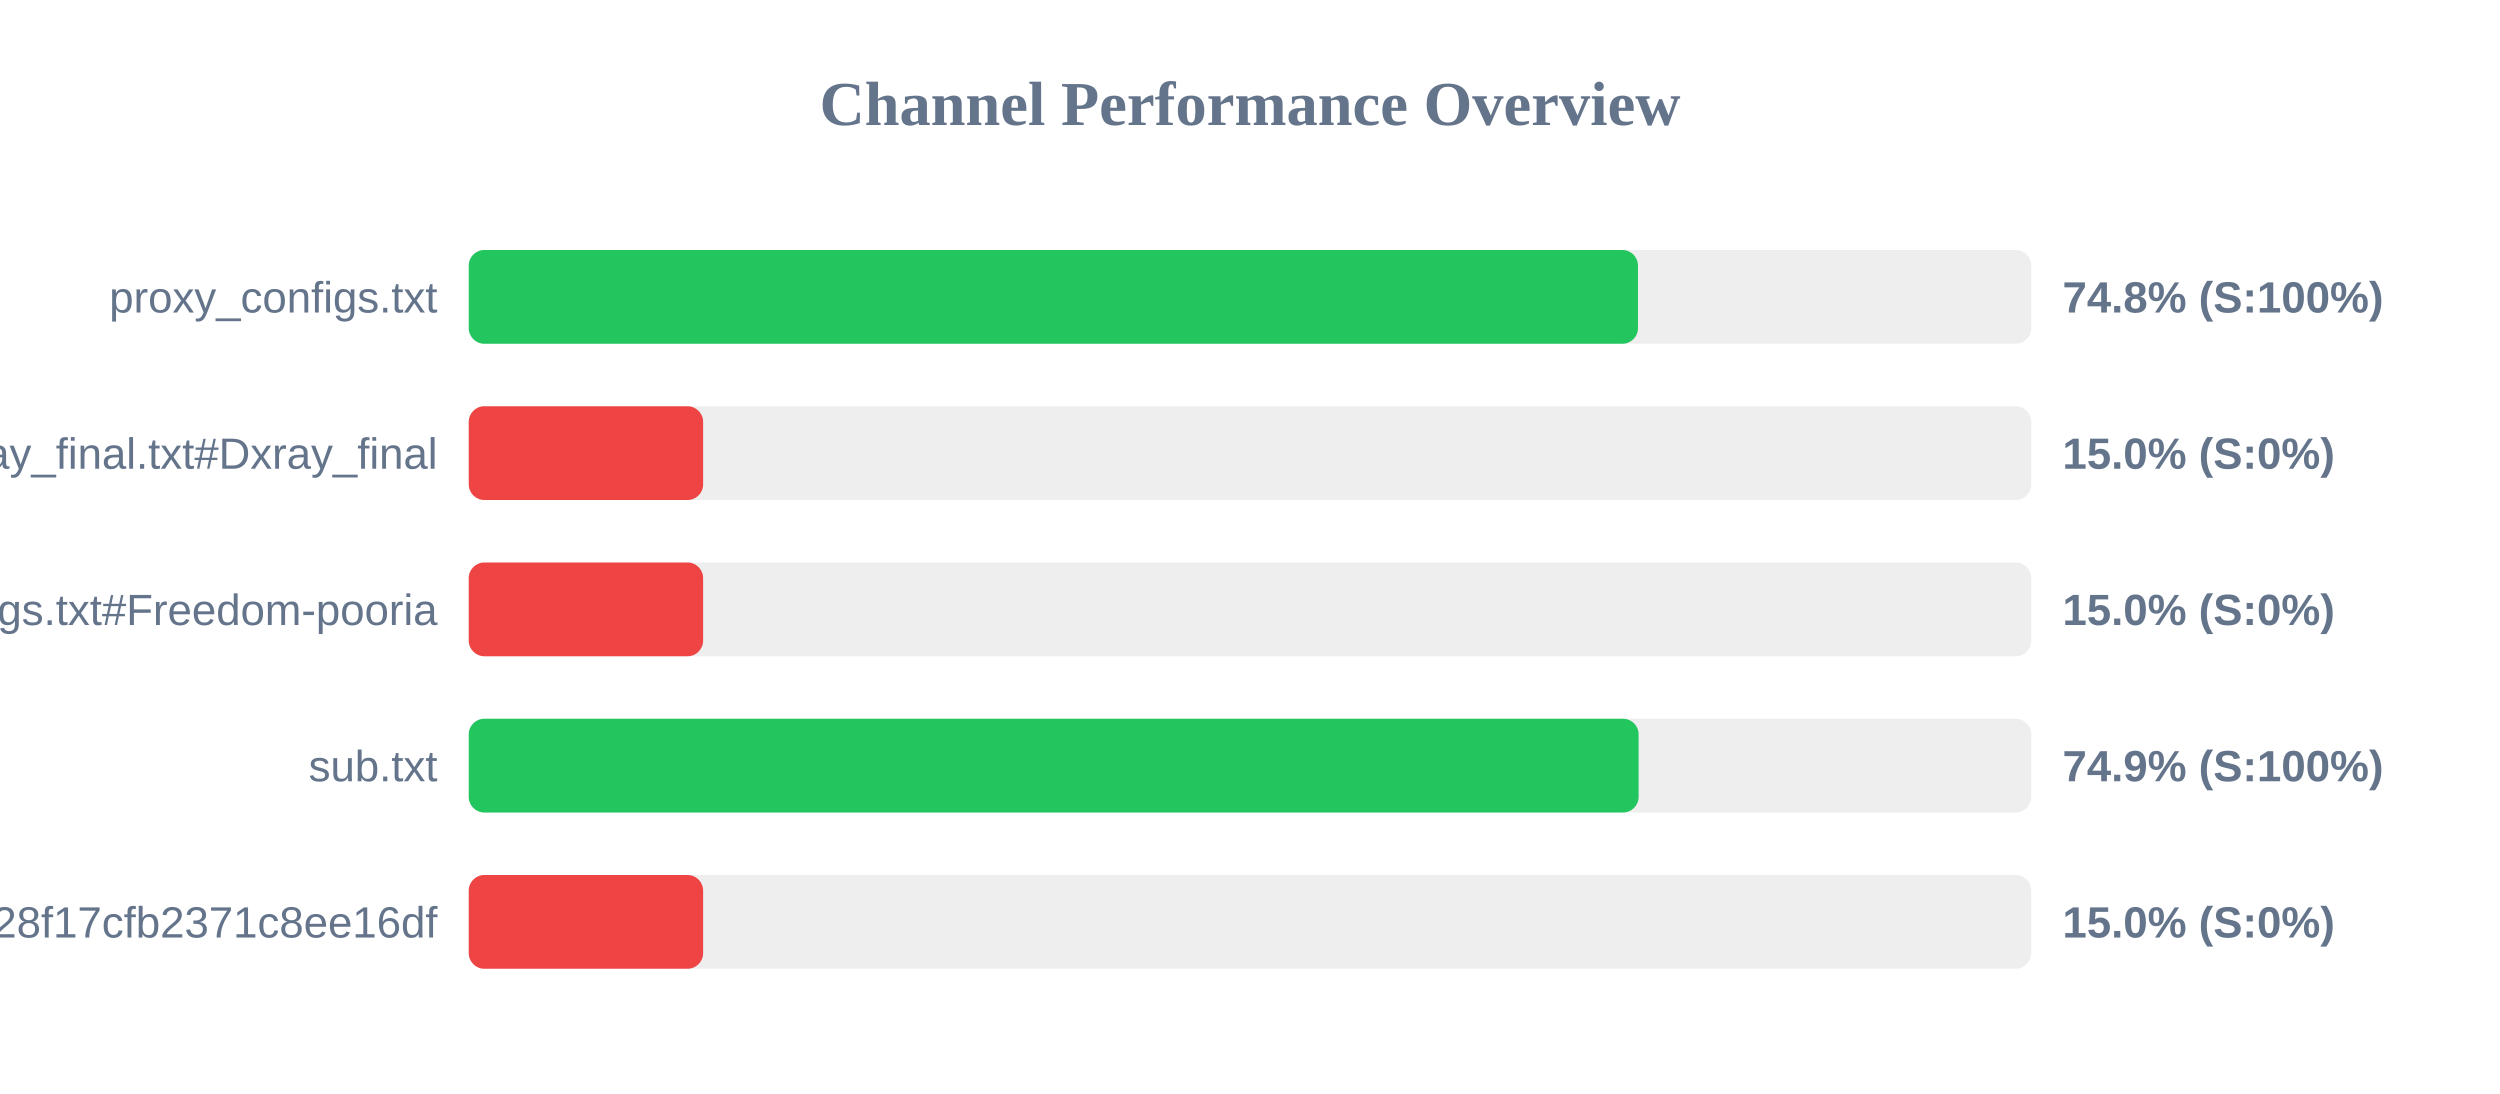
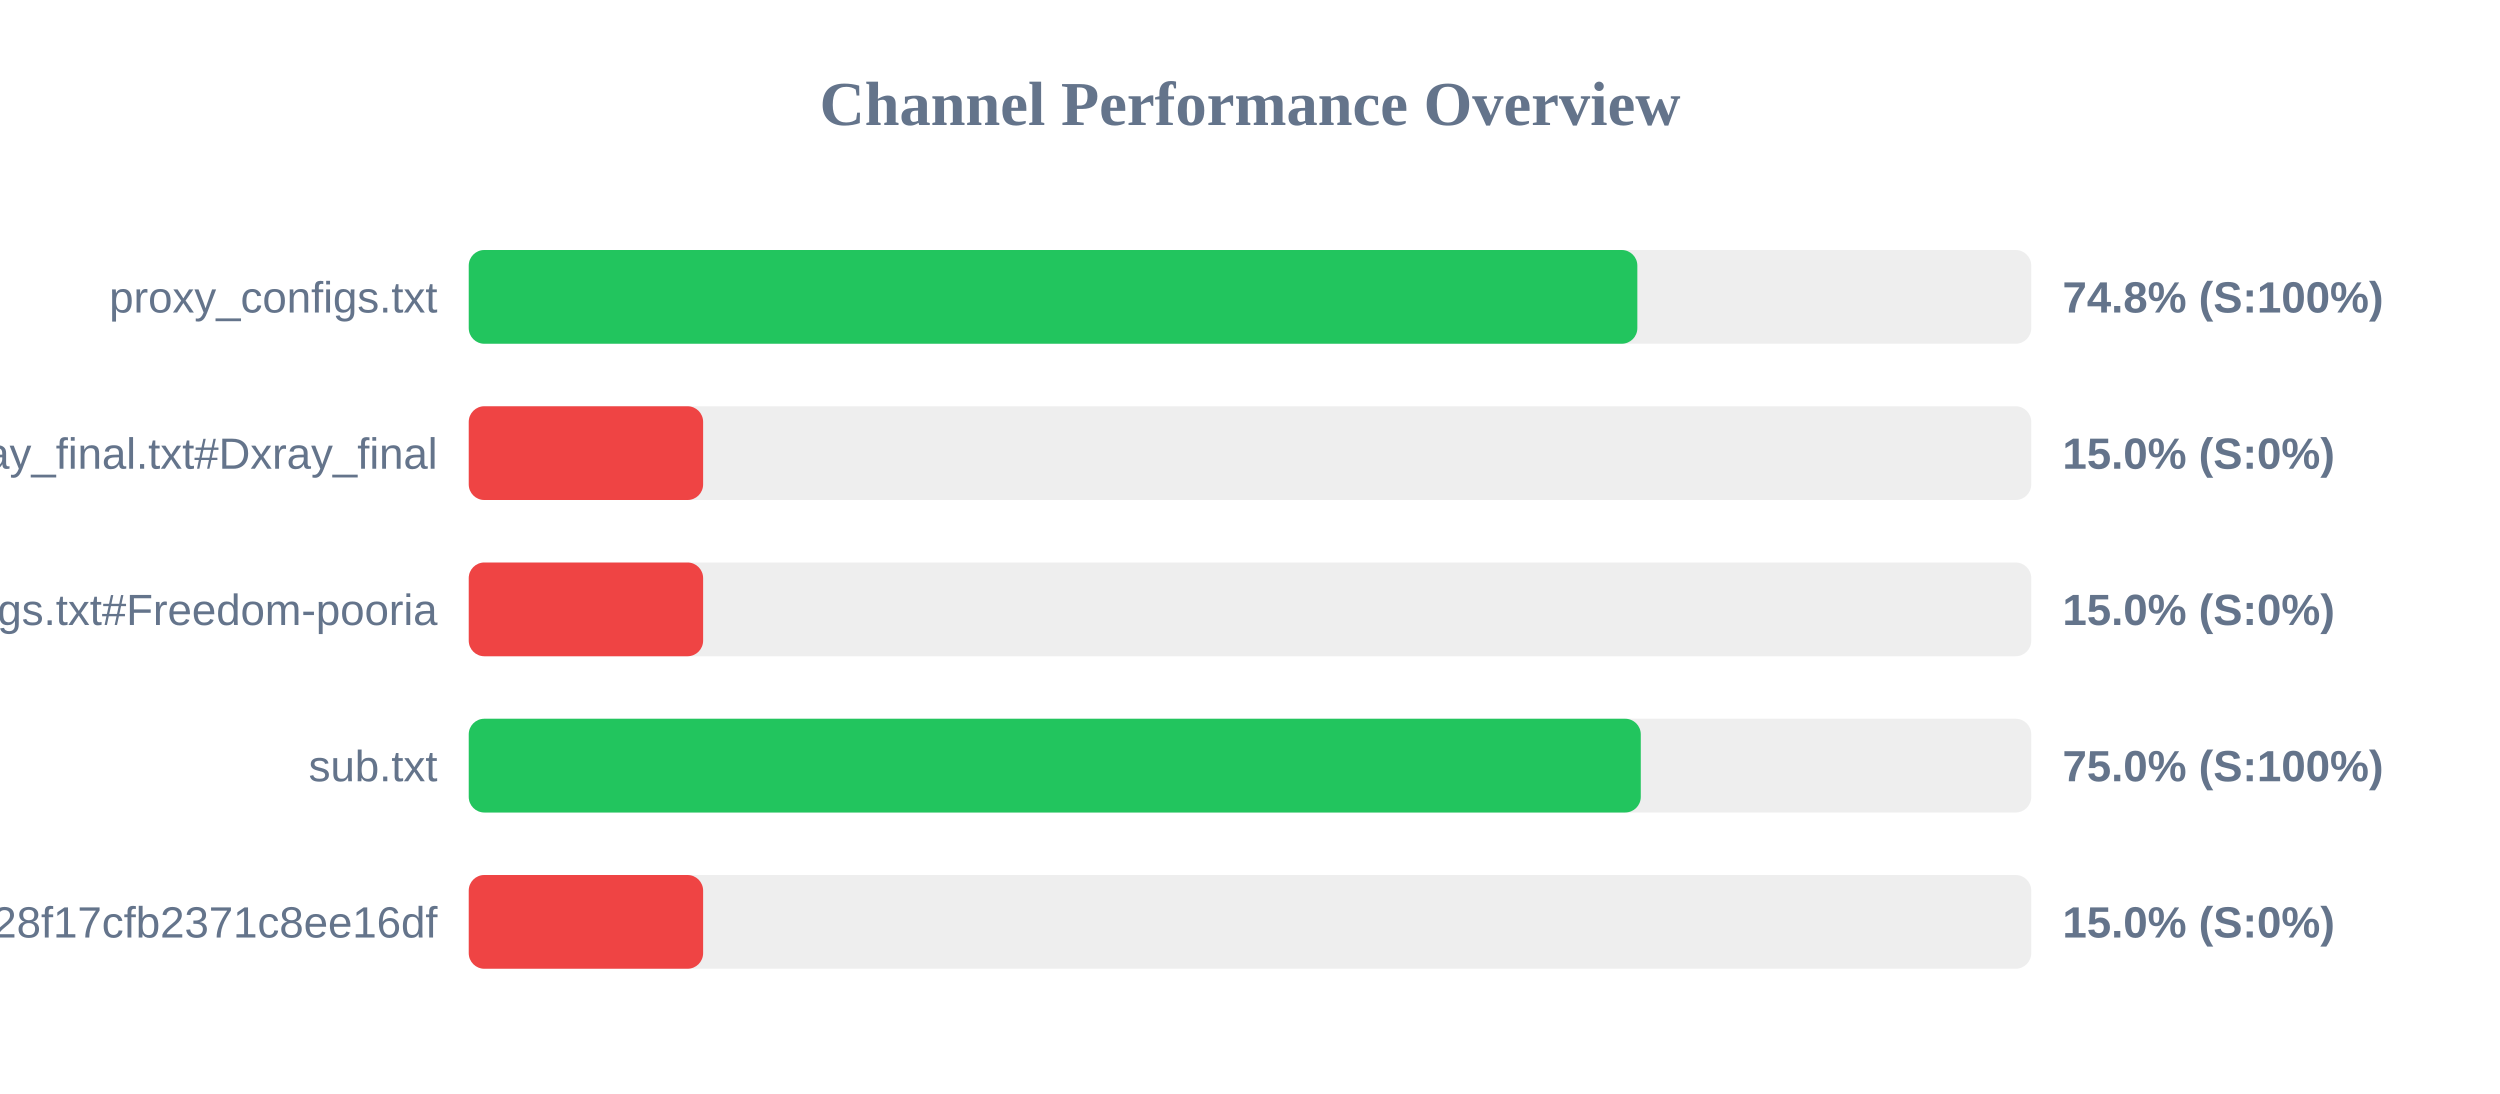
<svg xmlns="http://www.w3.org/2000/svg" width="800" height="350" version="1.1">
  <style>
        .row { font: 14px Arial; fill: #64748b; }
        .score { font: bold 14px Arial; fill: #64748b; }
    </style>
  <text x="400" y="40" text-anchor="middle" font-size="20px" font-weight="bold" fill="#64748b">Channel Performance Overview</text>
  <rect x="150" y="80" width="500" height="30" fill="#eee" rx="5" />
-   <rect x="150" y="80" width="374.15" height="30" fill="#22c55e" rx="5" />
+   <rect x="150" y="80" width="373.95" height="30" fill="#22c55e" rx="5" />
  <text x="140" y="100" text-anchor="end" class="row">proxy_configs.txt</text>
  <text x="660" y="100" text-anchor="start" class="score">74.8% (S:100%)</text>
  <rect x="150" y="130" width="500" height="30" fill="#eee" rx="5" />
  <rect x="150" y="130" width="75.0" height="30" fill="#ef4444" rx="5" />
  <text x="140" y="150" text-anchor="end" class="row">xray_final.txt#Dxray_final</text>
  <text x="660" y="150" text-anchor="start" class="score">15.0% (S:0%)</text>
  <rect x="150" y="180" width="500" height="30" fill="#eee" rx="5" />
  <rect x="150" y="180" width="75.0" height="30" fill="#ef4444" rx="5" />
  <text x="140" y="200" text-anchor="end" class="row">v2ray_configs.txt#Freedom-pooria</text>
  <text x="660" y="200" text-anchor="start" class="score">15.0% (S:0%)</text>
  <rect x="150" y="230" width="500" height="30" fill="#eee" rx="5" />
-   <rect x="150" y="230" width="374.35" height="30" fill="#22c55e" rx="5" />
+   <rect x="150" y="230" width="375.05" height="30" fill="#22c55e" rx="5" />
  <text x="140" y="250" text-anchor="end" class="row">sub.txt</text>
-   <text x="660" y="250" text-anchor="start" class="score">74.9% (S:100%)</text>
+   <text x="660" y="250" text-anchor="start" class="score">75.0% (S:100%)</text>
  <rect x="150" y="280" width="500" height="30" fill="#eee" rx="5" />
  <rect x="150" y="280" width="75.0" height="30" fill="#ef4444" rx="5" />
  <text x="140" y="300" text-anchor="end" class="row">?token=fedfed7b41b828f17cfb2371c8ee16df</text>
  <text x="660" y="300" text-anchor="start" class="score">15.0% (S:0%)</text>
</svg>
